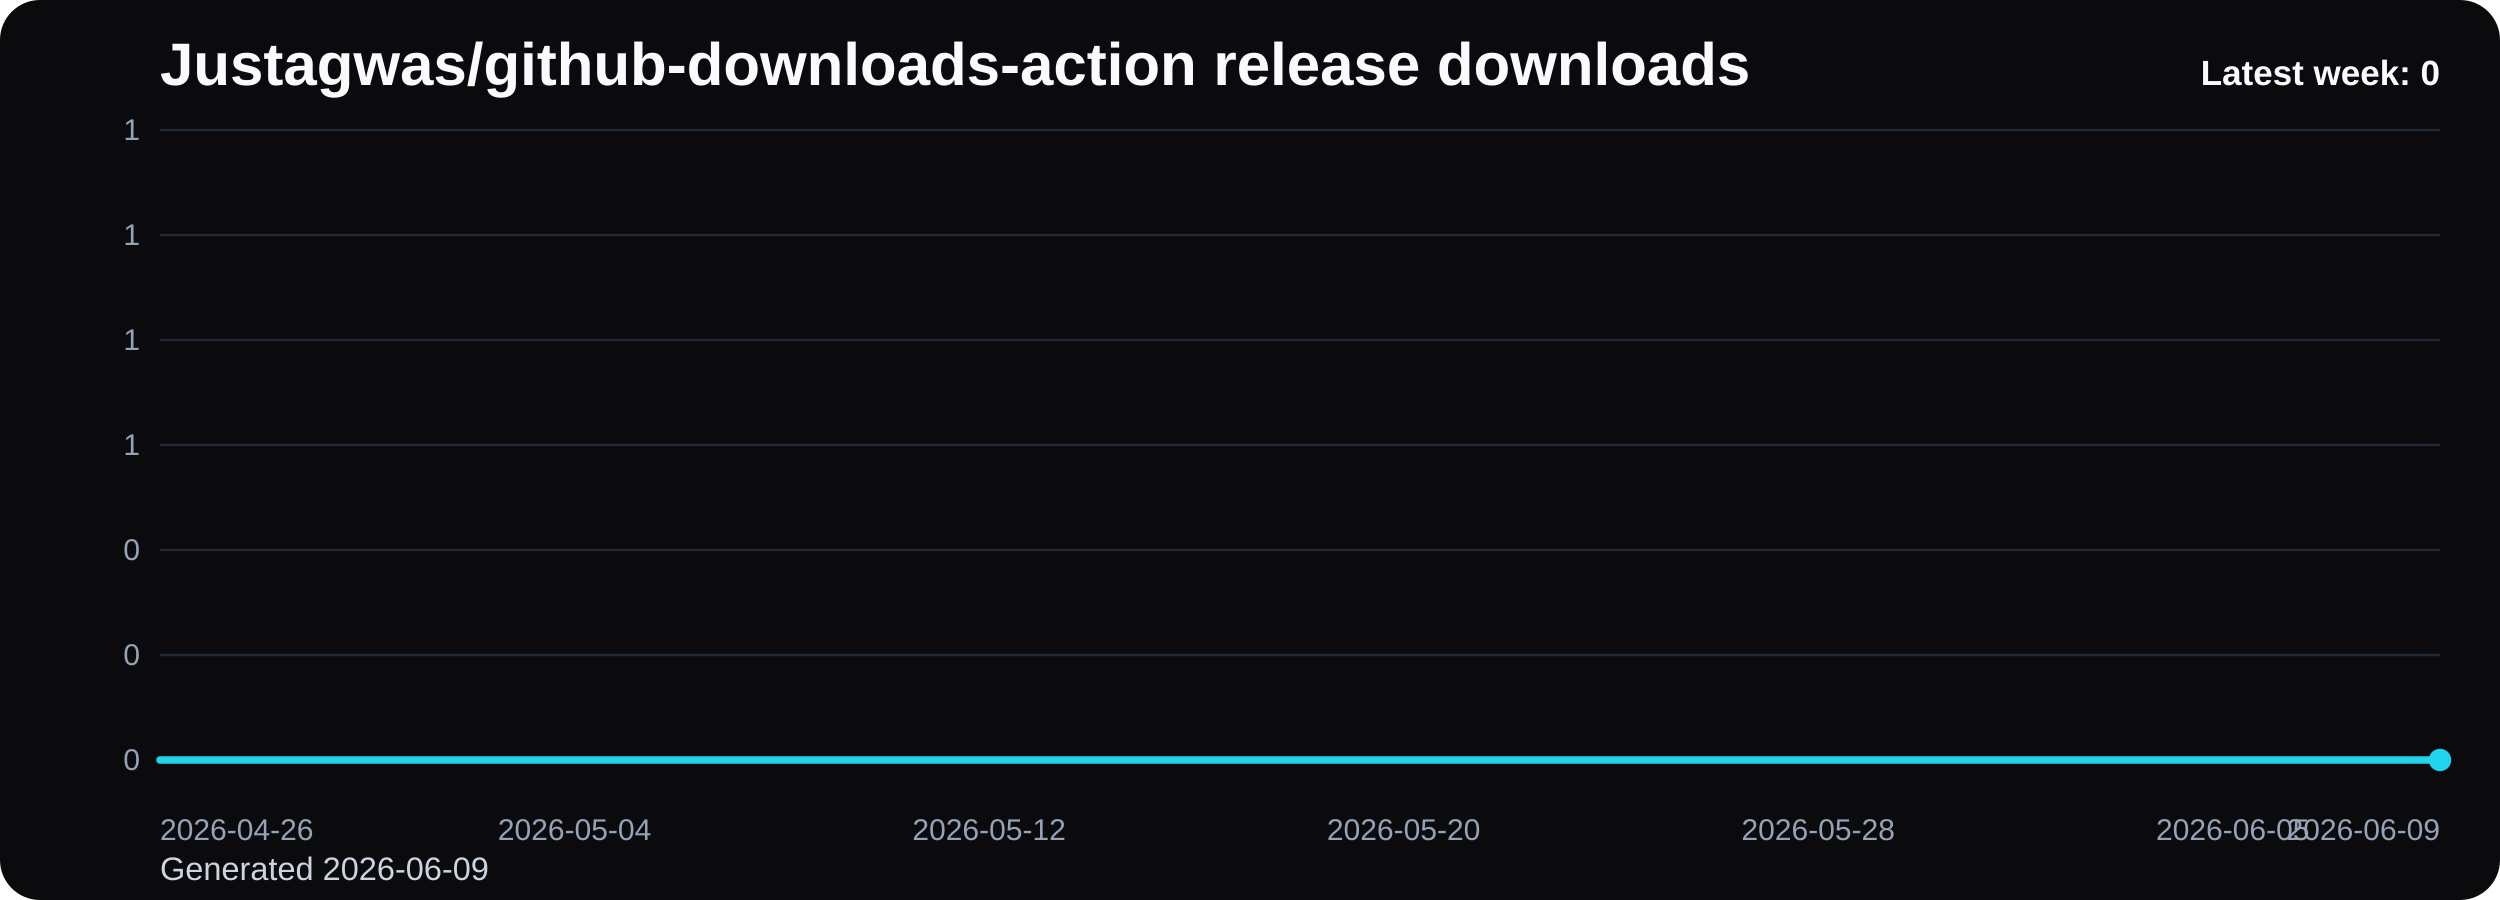
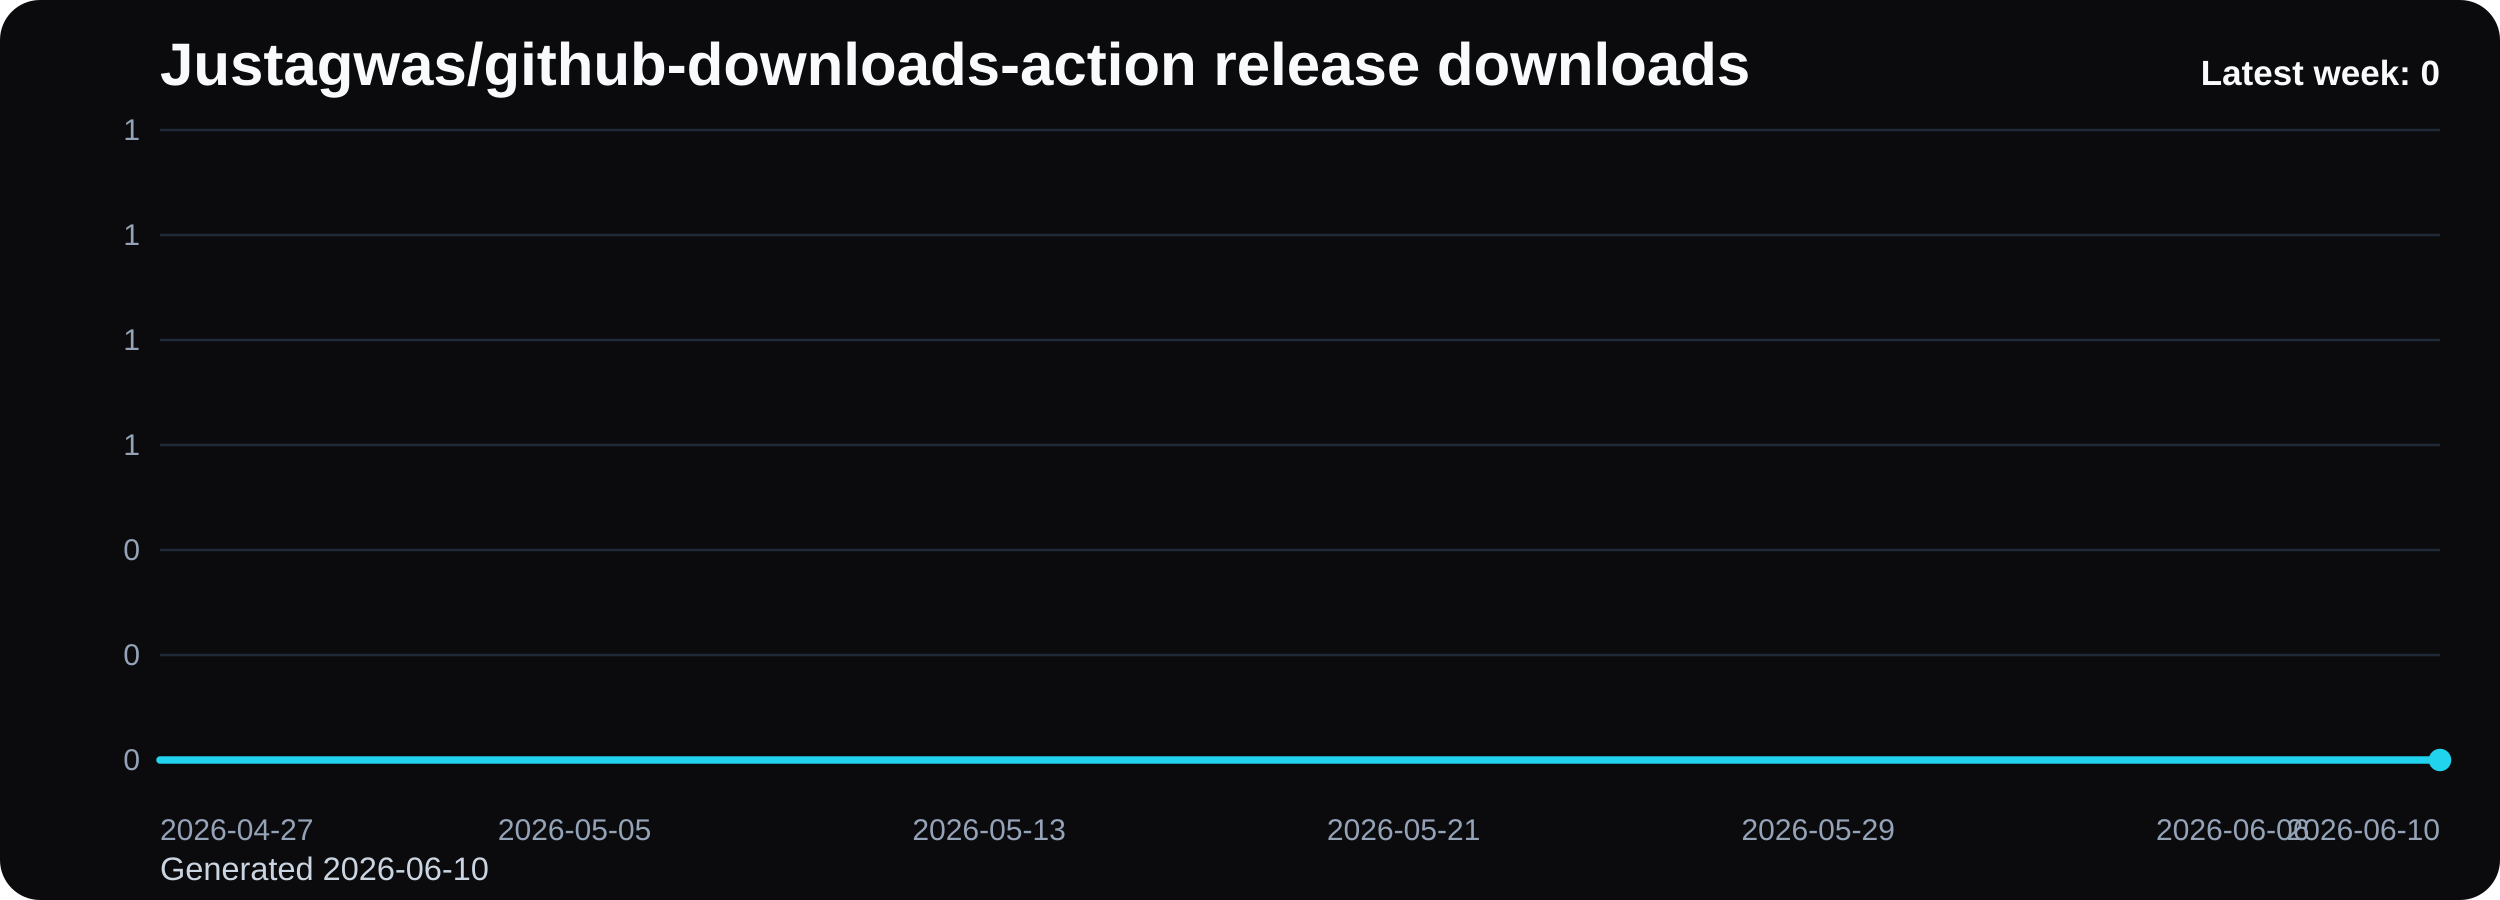
<svg xmlns="http://www.w3.org/2000/svg" viewBox="0 0 1000 360" role="img" aria-label="Justagwas/github-downloads-action release downloads chart">
  <defs>
    <linearGradient id="fill-weekly-black" x1="0" y1="0" x2="0" y2="1">
      <stop offset="0%" stop-color="#22d3ee" stop-opacity="0.32" />
      <stop offset="100%" stop-color="#22d3ee" stop-opacity="0.05" />
    </linearGradient>
    <style>
      .bg { fill: #0b0b0d; }
      .title { font: 700 24px Arial, sans-serif; fill: #f8fafc; }
      .sub { font: 400 13px Arial, sans-serif; fill: #cbd5e1; }
      .grid { stroke: #1f2937; stroke-width: 1; }
      .axis { font: 400 12px Arial, sans-serif; fill: #94a3b8; }
      .line { fill: none; stroke: #22d3ee; stroke-width: 3; stroke-linecap: round; stroke-linejoin: round; }
      .dot { fill: #22d3ee; }
      .value { font: 600 11px Arial, sans-serif; fill: #cbd5e1; }
      .latest { font: 700 14px Arial, sans-serif; fill: #f8fafc; }
    </style>
  </defs>
  <rect class="bg" x="0" y="0" width="1000" height="360" rx="16" />
  <text class="title" x="64" y="34">Justagwas/github-downloads-action release downloads</text>
-   <text class="sub" x="64" y="352">Generated 2026-06-09</text>
+   <text class="sub" x="64" y="352">Generated 2026-06-10</text>
  <line x1="64" y1="52.00" x2="976" y2="52.00" class="grid" />
  <text x="56" y="56.00" text-anchor="end" class="axis">1</text>
  <line x1="64" y1="94.00" x2="976" y2="94.00" class="grid" />
  <text x="56" y="98.00" text-anchor="end" class="axis">1</text>
  <line x1="64" y1="136.00" x2="976" y2="136.00" class="grid" />
  <text x="56" y="140.00" text-anchor="end" class="axis">1</text>
  <line x1="64" y1="178.00" x2="976" y2="178.00" class="grid" />
  <text x="56" y="182.00" text-anchor="end" class="axis">1</text>
  <line x1="64" y1="220.00" x2="976" y2="220.00" class="grid" />
  <text x="56" y="224.00" text-anchor="end" class="axis">0</text>
  <line x1="64" y1="262.00" x2="976" y2="262.00" class="grid" />
  <text x="56" y="266.00" text-anchor="end" class="axis">0</text>
  <line x1="64" y1="304.00" x2="976" y2="304.00" class="grid" />
  <text x="56" y="308.00" text-anchor="end" class="axis">0</text>
  <path d="M 64.00 304 L 64.00 304.00 L 84.73 304.00 L 105.45 304.00 L 126.18 304.00 L 146.91 304.00 L 167.64 304.00 L 188.36 304.00 L 209.09 304.00 L 229.82 304.00 L 250.55 304.00 L 271.27 304.00 L 292.00 304.00 L 312.73 304.00 L 333.45 304.00 L 354.18 304.00 L 374.91 304.00 L 395.64 304.00 L 416.36 304.00 L 437.09 304.00 L 457.82 304.00 L 478.55 304.00 L 499.27 304.00 L 520.00 304.00 L 540.73 304.00 L 561.45 304.00 L 582.18 304.00 L 602.91 304.00 L 623.64 304.00 L 644.36 304.00 L 665.09 304.00 L 685.82 304.00 L 706.55 304.00 L 727.27 304.00 L 748.00 304.00 L 768.73 304.00 L 789.45 304.00 L 810.18 304.00 L 830.91 304.00 L 851.64 304.00 L 872.36 304.00 L 893.09 304.00 L 913.82 304.00 L 934.55 304.00 L 955.27 304.00 L 976.00 304.00 L 976.00 304 Z" fill="url(#fill-weekly-black)" />
  <polyline class="line" points="64.00,304.00 84.73,304.00 105.45,304.00 126.18,304.00 146.91,304.00 167.64,304.00 188.36,304.00 209.09,304.00 229.82,304.00 250.55,304.00 271.27,304.00 292.00,304.00 312.73,304.00 333.45,304.00 354.18,304.00 374.91,304.00 395.64,304.00 416.36,304.00 437.09,304.00 457.82,304.00 478.55,304.00 499.27,304.00 520.00,304.00 540.73,304.00 561.45,304.00 582.18,304.00 602.91,304.00 623.64,304.00 644.36,304.00 665.09,304.00 685.82,304.00 706.55,304.00 727.27,304.00 748.00,304.00 768.73,304.00 789.45,304.00 810.18,304.00 830.91,304.00 851.64,304.00 872.36,304.00 893.09,304.00 913.82,304.00 934.55,304.00 955.27,304.00 976.00,304.00" />
  <circle class="dot" cx="976.00" cy="304.00" r="4.5" />
-   <text class="axis" x="64.00" y="336" text-anchor="start">2026-04-26</text>
-   <text class="axis" x="229.82" y="336" text-anchor="middle">2026-05-04</text>
-   <text class="axis" x="395.64" y="336" text-anchor="middle">2026-05-12</text>
-   <text class="axis" x="561.45" y="336" text-anchor="middle">2026-05-20</text>
-   <text class="axis" x="727.27" y="336" text-anchor="middle">2026-05-28</text>
-   <text class="axis" x="893.09" y="336" text-anchor="middle">2026-06-05</text>
-   <text class="axis" x="976.00" y="336" text-anchor="end">2026-06-09</text>
+   <text class="axis" x="64.00" y="336" text-anchor="start">2026-04-27</text>
+   <text class="axis" x="229.82" y="336" text-anchor="middle">2026-05-05</text>
+   <text class="axis" x="395.64" y="336" text-anchor="middle">2026-05-13</text>
+   <text class="axis" x="561.45" y="336" text-anchor="middle">2026-05-21</text>
+   <text class="axis" x="727.27" y="336" text-anchor="middle">2026-05-29</text>
+   <text class="axis" x="893.09" y="336" text-anchor="middle">2026-06-06</text>
+   <text class="axis" x="976.00" y="336" text-anchor="end">2026-06-10</text>
  <text class="latest" x="976" y="34" text-anchor="end">Latest week: 0</text>
</svg>
